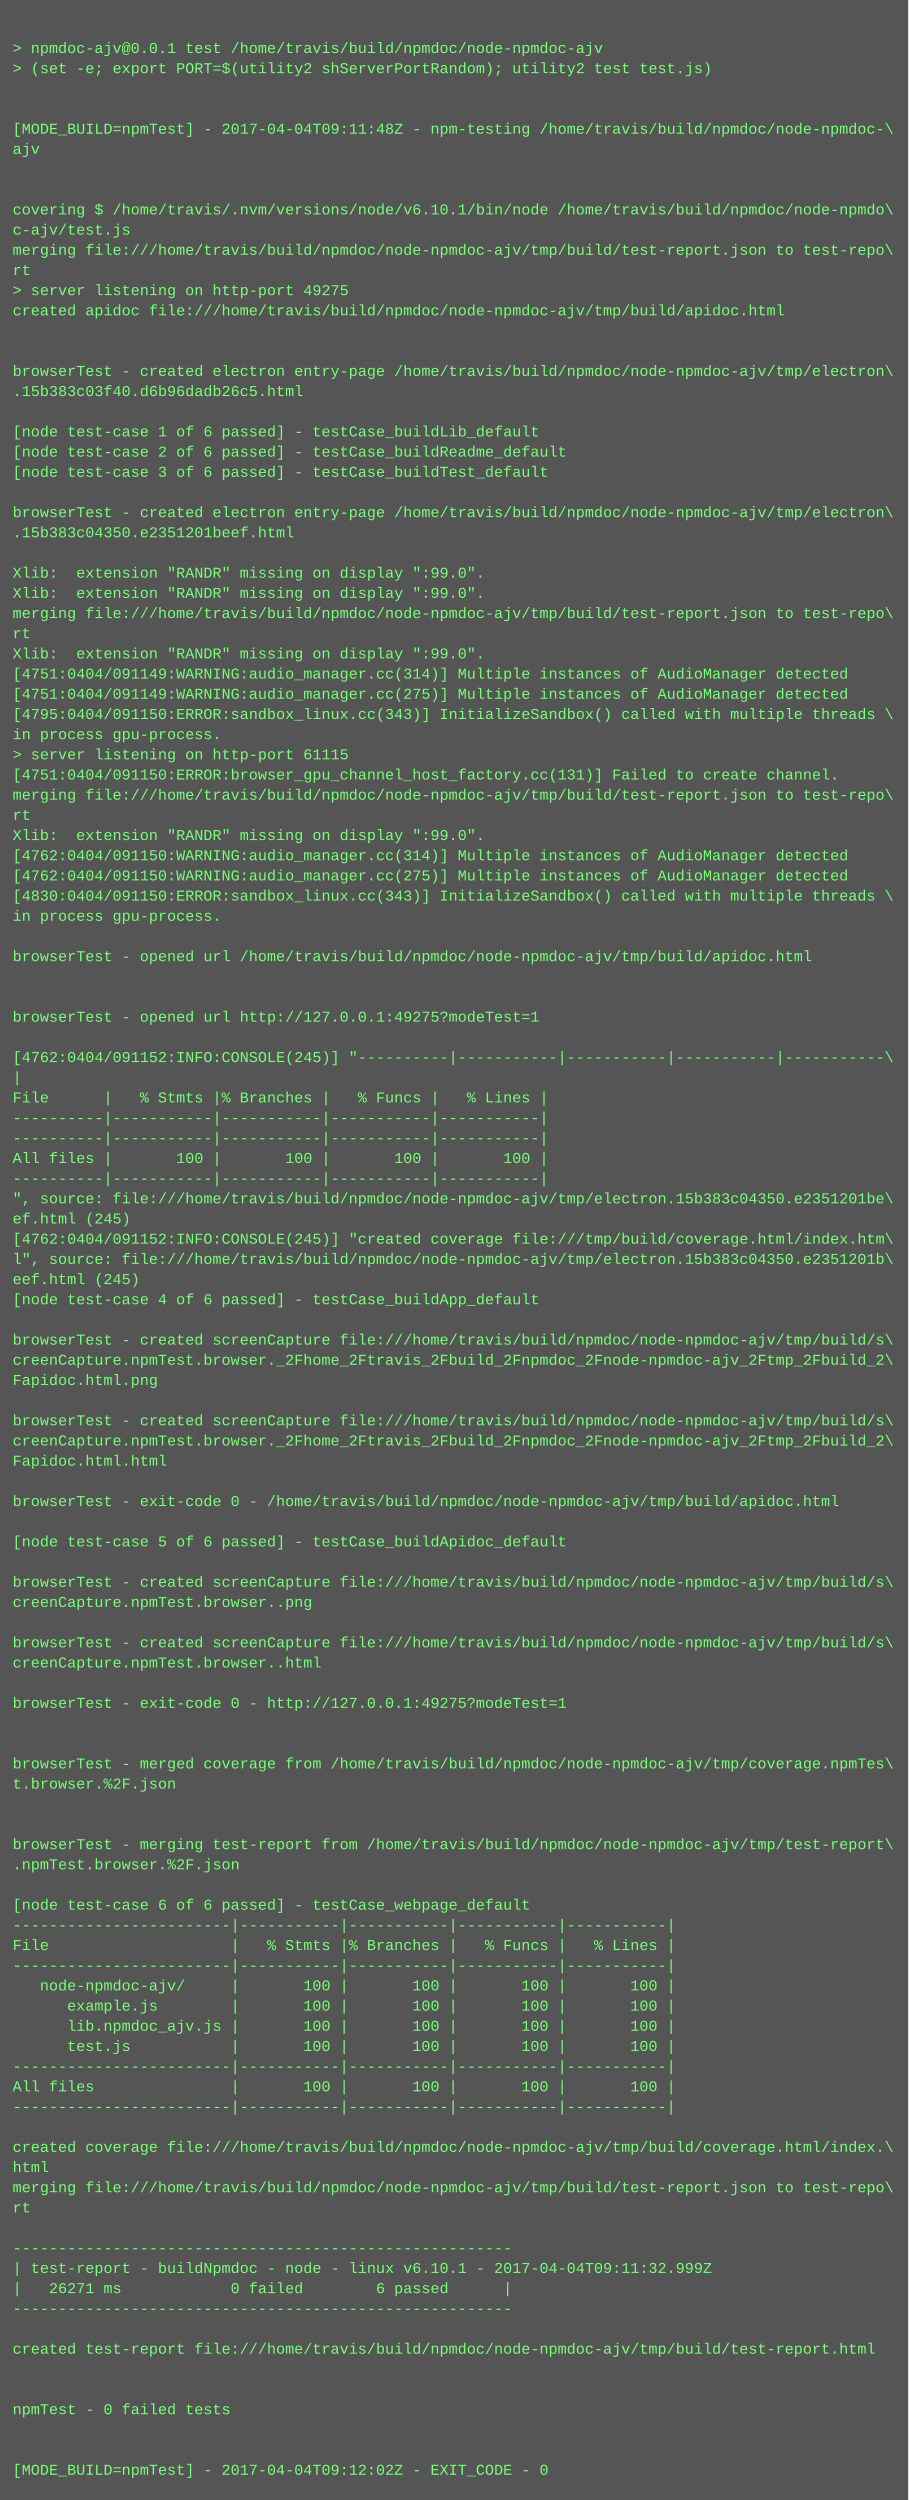
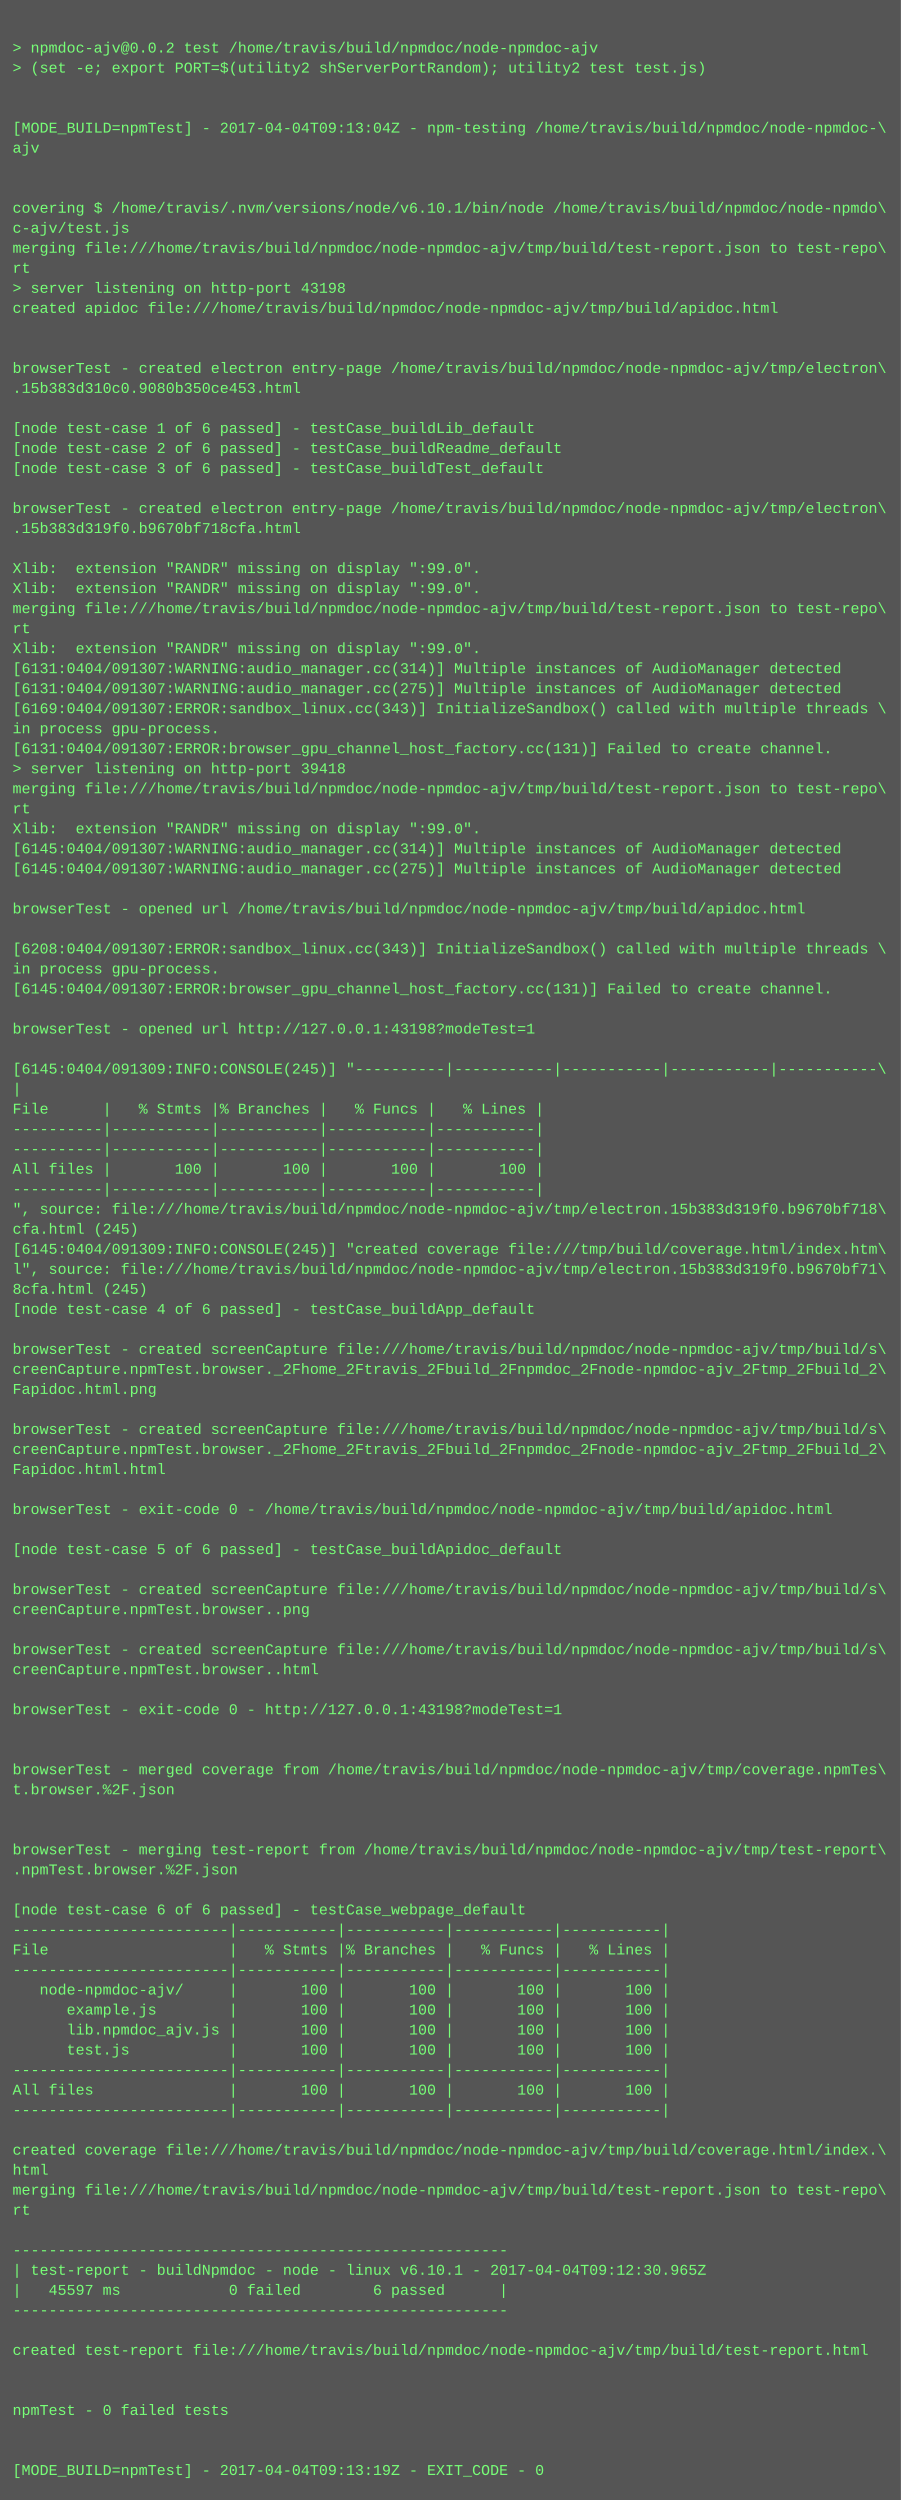
- <svg xmlns="http://www.w3.org/2000/svg" height="1982" width="720">
-   <rect height="1982" fill="#555" width="720" />
+ <svg xmlns="http://www.w3.org/2000/svg" height="1998" width="720">
+   <rect height="1998" fill="#555" width="720" />
  <text fill="#7f7" font-family="Courier New" font-size="12" xml:space="preserve">
    <tspan x="10" y="26" />
-     <tspan x="10" y="42">&gt; npmdoc-ajv@0.0.1 test /home/travis/build/npmdoc/node-npmdoc-ajv</tspan>
+     <tspan x="10" y="42">&gt; npmdoc-ajv@0.0.2 test /home/travis/build/npmdoc/node-npmdoc-ajv</tspan>
    <tspan x="10" y="58">&gt; (set -e; export PORT=$(utility2 shServerPortRandom); utility2 test test.js)</tspan>
    <tspan x="10" y="74" />
    <tspan x="10" y="90" />
-     <tspan x="10" y="106">[MODE_BUILD=npmTest] - 2017-04-04T09:11:48Z - npm-testing /home/travis/build/npmdoc/node-npmdoc-\</tspan>
+     <tspan x="10" y="106">[MODE_BUILD=npmTest] - 2017-04-04T09:13:04Z - npm-testing /home/travis/build/npmdoc/node-npmdoc-\</tspan>
    <tspan x="10" y="122">ajv</tspan>
    <tspan x="10" y="138" />
    <tspan x="10" y="154" />
    <tspan x="10" y="170">covering $ /home/travis/.nvm/versions/node/v6.10.1/bin/node /home/travis/build/npmdoc/node-npmdo\</tspan>
    <tspan x="10" y="186">c-ajv/test.js</tspan>
    <tspan x="10" y="202">merging file:///home/travis/build/npmdoc/node-npmdoc-ajv/tmp/build/test-report.json to test-repo\</tspan>
    <tspan x="10" y="218">rt</tspan>
-     <tspan x="10" y="234">&gt; server listening on http-port 49275</tspan>
+     <tspan x="10" y="234">&gt; server listening on http-port 43198</tspan>
    <tspan x="10" y="250">created apidoc file:///home/travis/build/npmdoc/node-npmdoc-ajv/tmp/build/apidoc.html</tspan>
    <tspan x="10" y="266" />
    <tspan x="10" y="282" />
    <tspan x="10" y="298">browserTest - created electron entry-page /home/travis/build/npmdoc/node-npmdoc-ajv/tmp/electron\</tspan>
-     <tspan x="10" y="314">.15b383c03f40.d6b96dadb26c5.html</tspan>
+     <tspan x="10" y="314">.15b383d310c0.9080b350ce453.html</tspan>
    <tspan x="10" y="330" />
    <tspan x="10" y="346">[node test-case 1 of 6 passed] - testCase_buildLib_default</tspan>
    <tspan x="10" y="362">[node test-case 2 of 6 passed] - testCase_buildReadme_default</tspan>
    <tspan x="10" y="378">[node test-case 3 of 6 passed] - testCase_buildTest_default</tspan>
    <tspan x="10" y="394" />
    <tspan x="10" y="410">browserTest - created electron entry-page /home/travis/build/npmdoc/node-npmdoc-ajv/tmp/electron\</tspan>
-     <tspan x="10" y="426">.15b383c04350.e2351201beef.html</tspan>
+     <tspan x="10" y="426">.15b383d319f0.b9670bf718cfa.html</tspan>
    <tspan x="10" y="442" />
    <tspan x="10" y="458">Xlib:  extension "RANDR" missing on display ":99.0".</tspan>
    <tspan x="10" y="474">Xlib:  extension "RANDR" missing on display ":99.0".</tspan>
    <tspan x="10" y="490">merging file:///home/travis/build/npmdoc/node-npmdoc-ajv/tmp/build/test-report.json to test-repo\</tspan>
    <tspan x="10" y="506">rt</tspan>
    <tspan x="10" y="522">Xlib:  extension "RANDR" missing on display ":99.0".</tspan>
-     <tspan x="10" y="538">[4751:0404/091149:WARNING:audio_manager.cc(314)] Multiple instances of AudioManager detected</tspan>
-     <tspan x="10" y="554">[4751:0404/091149:WARNING:audio_manager.cc(275)] Multiple instances of AudioManager detected</tspan>
-     <tspan x="10" y="570">[4795:0404/091150:ERROR:sandbox_linux.cc(343)] InitializeSandbox() called with multiple threads \</tspan>
+     <tspan x="10" y="538">[6131:0404/091307:WARNING:audio_manager.cc(314)] Multiple instances of AudioManager detected</tspan>
+     <tspan x="10" y="554">[6131:0404/091307:WARNING:audio_manager.cc(275)] Multiple instances of AudioManager detected</tspan>
+     <tspan x="10" y="570">[6169:0404/091307:ERROR:sandbox_linux.cc(343)] InitializeSandbox() called with multiple threads \</tspan>
    <tspan x="10" y="586">in process gpu-process. </tspan>
-     <tspan x="10" y="602">&gt; server listening on http-port 61115</tspan>
-     <tspan x="10" y="618">[4751:0404/091150:ERROR:browser_gpu_channel_host_factory.cc(131)] Failed to create channel.</tspan>
+     <tspan x="10" y="602">[6131:0404/091307:ERROR:browser_gpu_channel_host_factory.cc(131)] Failed to create channel.</tspan>
+     <tspan x="10" y="618">&gt; server listening on http-port 39418</tspan>
    <tspan x="10" y="634">merging file:///home/travis/build/npmdoc/node-npmdoc-ajv/tmp/build/test-report.json to test-repo\</tspan>
    <tspan x="10" y="650">rt</tspan>
    <tspan x="10" y="666">Xlib:  extension "RANDR" missing on display ":99.0".</tspan>
-     <tspan x="10" y="682">[4762:0404/091150:WARNING:audio_manager.cc(314)] Multiple instances of AudioManager detected</tspan>
-     <tspan x="10" y="698">[4762:0404/091150:WARNING:audio_manager.cc(275)] Multiple instances of AudioManager detected</tspan>
-     <tspan x="10" y="714">[4830:0404/091150:ERROR:sandbox_linux.cc(343)] InitializeSandbox() called with multiple threads \</tspan>
-     <tspan x="10" y="730">in process gpu-process. </tspan>
+     <tspan x="10" y="682">[6145:0404/091307:WARNING:audio_manager.cc(314)] Multiple instances of AudioManager detected</tspan>
+     <tspan x="10" y="698">[6145:0404/091307:WARNING:audio_manager.cc(275)] Multiple instances of AudioManager detected</tspan>
+     <tspan x="10" y="714" />
+     <tspan x="10" y="730">browserTest - opened url /home/travis/build/npmdoc/node-npmdoc-ajv/tmp/build/apidoc.html</tspan>
    <tspan x="10" y="746" />
-     <tspan x="10" y="762">browserTest - opened url /home/travis/build/npmdoc/node-npmdoc-ajv/tmp/build/apidoc.html</tspan>
-     <tspan x="10" y="778" />
-     <tspan x="10" y="794" />
-     <tspan x="10" y="810">browserTest - opened url http://127.0.0.1:49275?modeTest=1</tspan>
-     <tspan x="10" y="826" />
-     <tspan x="10" y="842">[4762:0404/091152:INFO:CONSOLE(245)] "----------|-----------|-----------|-----------|-----------\</tspan>
-     <tspan x="10" y="858">|</tspan>
-     <tspan x="10" y="874">File      |   % Stmts |% Branches |   % Funcs |   % Lines |</tspan>
-     <tspan x="10" y="890">----------|-----------|-----------|-----------|-----------|</tspan>
+     <tspan x="10" y="762">[6208:0404/091307:ERROR:sandbox_linux.cc(343)] InitializeSandbox() called with multiple threads \</tspan>
+     <tspan x="10" y="778">in process gpu-process. </tspan>
+     <tspan x="10" y="794">[6145:0404/091307:ERROR:browser_gpu_channel_host_factory.cc(131)] Failed to create channel.</tspan>
+     <tspan x="10" y="810" />
+     <tspan x="10" y="826">browserTest - opened url http://127.0.0.1:43198?modeTest=1</tspan>
+     <tspan x="10" y="842" />
+     <tspan x="10" y="858">[6145:0404/091309:INFO:CONSOLE(245)] "----------|-----------|-----------|-----------|-----------\</tspan>
+     <tspan x="10" y="874">|</tspan>
+     <tspan x="10" y="890">File      |   % Stmts |% Branches |   % Funcs |   % Lines |</tspan>
    <tspan x="10" y="906">----------|-----------|-----------|-----------|-----------|</tspan>
-     <tspan x="10" y="922">All files |       100 |       100 |       100 |       100 |</tspan>
-     <tspan x="10" y="938">----------|-----------|-----------|-----------|-----------|</tspan>
-     <tspan x="10" y="954">", source: file:///home/travis/build/npmdoc/node-npmdoc-ajv/tmp/electron.15b383c04350.e2351201be\</tspan>
-     <tspan x="10" y="970">ef.html (245)</tspan>
-     <tspan x="10" y="986">[4762:0404/091152:INFO:CONSOLE(245)] "created coverage file:///tmp/build/coverage.html/index.htm\</tspan>
-     <tspan x="10" y="1002">l", source: file:///home/travis/build/npmdoc/node-npmdoc-ajv/tmp/electron.15b383c04350.e2351201b\</tspan>
-     <tspan x="10" y="1018">eef.html (245)</tspan>
-     <tspan x="10" y="1034">[node test-case 4 of 6 passed] - testCase_buildApp_default</tspan>
-     <tspan x="10" y="1050" />
-     <tspan x="10" y="1066">browserTest - created screenCapture file:///home/travis/build/npmdoc/node-npmdoc-ajv/tmp/build/s\</tspan>
-     <tspan x="10" y="1082">creenCapture.npmTest.browser._2Fhome_2Ftravis_2Fbuild_2Fnpmdoc_2Fnode-npmdoc-ajv_2Ftmp_2Fbuild_2\</tspan>
-     <tspan x="10" y="1098">Fapidoc.html.png</tspan>
-     <tspan x="10" y="1114" />
-     <tspan x="10" y="1130">browserTest - created screenCapture file:///home/travis/build/npmdoc/node-npmdoc-ajv/tmp/build/s\</tspan>
-     <tspan x="10" y="1146">creenCapture.npmTest.browser._2Fhome_2Ftravis_2Fbuild_2Fnpmdoc_2Fnode-npmdoc-ajv_2Ftmp_2Fbuild_2\</tspan>
-     <tspan x="10" y="1162">Fapidoc.html.html</tspan>
-     <tspan x="10" y="1178" />
-     <tspan x="10" y="1194">browserTest - exit-code 0 - /home/travis/build/npmdoc/node-npmdoc-ajv/tmp/build/apidoc.html</tspan>
-     <tspan x="10" y="1210" />
-     <tspan x="10" y="1226">[node test-case 5 of 6 passed] - testCase_buildApidoc_default</tspan>
-     <tspan x="10" y="1242" />
-     <tspan x="10" y="1258">browserTest - created screenCapture file:///home/travis/build/npmdoc/node-npmdoc-ajv/tmp/build/s\</tspan>
-     <tspan x="10" y="1274">creenCapture.npmTest.browser..png</tspan>
-     <tspan x="10" y="1290" />
-     <tspan x="10" y="1306">browserTest - created screenCapture file:///home/travis/build/npmdoc/node-npmdoc-ajv/tmp/build/s\</tspan>
-     <tspan x="10" y="1322">creenCapture.npmTest.browser..html</tspan>
-     <tspan x="10" y="1338" />
-     <tspan x="10" y="1354">browserTest - exit-code 0 - http://127.0.0.1:49275?modeTest=1</tspan>
-     <tspan x="10" y="1370" />
+     <tspan x="10" y="922">----------|-----------|-----------|-----------|-----------|</tspan>
+     <tspan x="10" y="938">All files |       100 |       100 |       100 |       100 |</tspan>
+     <tspan x="10" y="954">----------|-----------|-----------|-----------|-----------|</tspan>
+     <tspan x="10" y="970">", source: file:///home/travis/build/npmdoc/node-npmdoc-ajv/tmp/electron.15b383d319f0.b9670bf718\</tspan>
+     <tspan x="10" y="986">cfa.html (245)</tspan>
+     <tspan x="10" y="1002">[6145:0404/091309:INFO:CONSOLE(245)] "created coverage file:///tmp/build/coverage.html/index.htm\</tspan>
+     <tspan x="10" y="1018">l", source: file:///home/travis/build/npmdoc/node-npmdoc-ajv/tmp/electron.15b383d319f0.b9670bf71\</tspan>
+     <tspan x="10" y="1034">8cfa.html (245)</tspan>
+     <tspan x="10" y="1050">[node test-case 4 of 6 passed] - testCase_buildApp_default</tspan>
+     <tspan x="10" y="1066" />
+     <tspan x="10" y="1082">browserTest - created screenCapture file:///home/travis/build/npmdoc/node-npmdoc-ajv/tmp/build/s\</tspan>
+     <tspan x="10" y="1098">creenCapture.npmTest.browser._2Fhome_2Ftravis_2Fbuild_2Fnpmdoc_2Fnode-npmdoc-ajv_2Ftmp_2Fbuild_2\</tspan>
+     <tspan x="10" y="1114">Fapidoc.html.png</tspan>
+     <tspan x="10" y="1130" />
+     <tspan x="10" y="1146">browserTest - created screenCapture file:///home/travis/build/npmdoc/node-npmdoc-ajv/tmp/build/s\</tspan>
+     <tspan x="10" y="1162">creenCapture.npmTest.browser._2Fhome_2Ftravis_2Fbuild_2Fnpmdoc_2Fnode-npmdoc-ajv_2Ftmp_2Fbuild_2\</tspan>
+     <tspan x="10" y="1178">Fapidoc.html.html</tspan>
+     <tspan x="10" y="1194" />
+     <tspan x="10" y="1210">browserTest - exit-code 0 - /home/travis/build/npmdoc/node-npmdoc-ajv/tmp/build/apidoc.html</tspan>
+     <tspan x="10" y="1226" />
+     <tspan x="10" y="1242">[node test-case 5 of 6 passed] - testCase_buildApidoc_default</tspan>
+     <tspan x="10" y="1258" />
+     <tspan x="10" y="1274">browserTest - created screenCapture file:///home/travis/build/npmdoc/node-npmdoc-ajv/tmp/build/s\</tspan>
+     <tspan x="10" y="1290">creenCapture.npmTest.browser..png</tspan>
+     <tspan x="10" y="1306" />
+     <tspan x="10" y="1322">browserTest - created screenCapture file:///home/travis/build/npmdoc/node-npmdoc-ajv/tmp/build/s\</tspan>
+     <tspan x="10" y="1338">creenCapture.npmTest.browser..html</tspan>
+     <tspan x="10" y="1354" />
+     <tspan x="10" y="1370">browserTest - exit-code 0 - http://127.0.0.1:43198?modeTest=1</tspan>
    <tspan x="10" y="1386" />
-     <tspan x="10" y="1402">browserTest - merged coverage from /home/travis/build/npmdoc/node-npmdoc-ajv/tmp/coverage.npmTes\</tspan>
-     <tspan x="10" y="1418">t.browser.%2F.json</tspan>
-     <tspan x="10" y="1434" />
+     <tspan x="10" y="1402" />
+     <tspan x="10" y="1418">browserTest - merged coverage from /home/travis/build/npmdoc/node-npmdoc-ajv/tmp/coverage.npmTes\</tspan>
+     <tspan x="10" y="1434">t.browser.%2F.json</tspan>
    <tspan x="10" y="1450" />
-     <tspan x="10" y="1466">browserTest - merging test-report from /home/travis/build/npmdoc/node-npmdoc-ajv/tmp/test-report\</tspan>
-     <tspan x="10" y="1482">.npmTest.browser.%2F.json</tspan>
-     <tspan x="10" y="1498" />
-     <tspan x="10" y="1514">[node test-case 6 of 6 passed] - testCase_webpage_default</tspan>
-     <tspan x="10" y="1530">------------------------|-----------|-----------|-----------|-----------|</tspan>
-     <tspan x="10" y="1546">File                    |   % Stmts |% Branches |   % Funcs |   % Lines |</tspan>
-     <tspan x="10" y="1562">------------------------|-----------|-----------|-----------|-----------|</tspan>
-     <tspan x="10" y="1578">   node-npmdoc-ajv/     |       100 |       100 |       100 |       100 |</tspan>
-     <tspan x="10" y="1594">      example.js        |       100 |       100 |       100 |       100 |</tspan>
-     <tspan x="10" y="1610">      lib.npmdoc_ajv.js |       100 |       100 |       100 |       100 |</tspan>
-     <tspan x="10" y="1626">      test.js           |       100 |       100 |       100 |       100 |</tspan>
-     <tspan x="10" y="1642">------------------------|-----------|-----------|-----------|-----------|</tspan>
-     <tspan x="10" y="1658">All files               |       100 |       100 |       100 |       100 |</tspan>
-     <tspan x="10" y="1674">------------------------|-----------|-----------|-----------|-----------|</tspan>
-     <tspan x="10" y="1690" />
-     <tspan x="10" y="1706">created coverage file:///home/travis/build/npmdoc/node-npmdoc-ajv/tmp/build/coverage.html/index.\</tspan>
-     <tspan x="10" y="1722">html</tspan>
-     <tspan x="10" y="1738">merging file:///home/travis/build/npmdoc/node-npmdoc-ajv/tmp/build/test-report.json to test-repo\</tspan>
-     <tspan x="10" y="1754">rt</tspan>
-     <tspan x="10" y="1770" />
-     <tspan x="10" y="1786">-------------------------------------------------------</tspan>
-     <tspan x="10" y="1802">| test-report - buildNpmdoc - node - linux v6.10.1 - 2017-04-04T09:11:32.999Z</tspan>
-     <tspan x="10" y="1818">|   26271 ms            0 failed        6 passed      |</tspan>
-     <tspan x="10" y="1834">-------------------------------------------------------</tspan>
-     <tspan x="10" y="1850" />
-     <tspan x="10" y="1866">created test-report file:///home/travis/build/npmdoc/node-npmdoc-ajv/tmp/build/test-report.html</tspan>
-     <tspan x="10" y="1882" />
+     <tspan x="10" y="1466" />
+     <tspan x="10" y="1482">browserTest - merging test-report from /home/travis/build/npmdoc/node-npmdoc-ajv/tmp/test-report\</tspan>
+     <tspan x="10" y="1498">.npmTest.browser.%2F.json</tspan>
+     <tspan x="10" y="1514" />
+     <tspan x="10" y="1530">[node test-case 6 of 6 passed] - testCase_webpage_default</tspan>
+     <tspan x="10" y="1546">------------------------|-----------|-----------|-----------|-----------|</tspan>
+     <tspan x="10" y="1562">File                    |   % Stmts |% Branches |   % Funcs |   % Lines |</tspan>
+     <tspan x="10" y="1578">------------------------|-----------|-----------|-----------|-----------|</tspan>
+     <tspan x="10" y="1594">   node-npmdoc-ajv/     |       100 |       100 |       100 |       100 |</tspan>
+     <tspan x="10" y="1610">      example.js        |       100 |       100 |       100 |       100 |</tspan>
+     <tspan x="10" y="1626">      lib.npmdoc_ajv.js |       100 |       100 |       100 |       100 |</tspan>
+     <tspan x="10" y="1642">      test.js           |       100 |       100 |       100 |       100 |</tspan>
+     <tspan x="10" y="1658">------------------------|-----------|-----------|-----------|-----------|</tspan>
+     <tspan x="10" y="1674">All files               |       100 |       100 |       100 |       100 |</tspan>
+     <tspan x="10" y="1690">------------------------|-----------|-----------|-----------|-----------|</tspan>
+     <tspan x="10" y="1706" />
+     <tspan x="10" y="1722">created coverage file:///home/travis/build/npmdoc/node-npmdoc-ajv/tmp/build/coverage.html/index.\</tspan>
+     <tspan x="10" y="1738">html</tspan>
+     <tspan x="10" y="1754">merging file:///home/travis/build/npmdoc/node-npmdoc-ajv/tmp/build/test-report.json to test-repo\</tspan>
+     <tspan x="10" y="1770">rt</tspan>
+     <tspan x="10" y="1786" />
+     <tspan x="10" y="1802">-------------------------------------------------------</tspan>
+     <tspan x="10" y="1818">| test-report - buildNpmdoc - node - linux v6.10.1 - 2017-04-04T09:12:30.965Z</tspan>
+     <tspan x="10" y="1834">|   45597 ms            0 failed        6 passed      |</tspan>
+     <tspan x="10" y="1850">-------------------------------------------------------</tspan>
+     <tspan x="10" y="1866" />
+     <tspan x="10" y="1882">created test-report file:///home/travis/build/npmdoc/node-npmdoc-ajv/tmp/build/test-report.html</tspan>
    <tspan x="10" y="1898" />
-     <tspan x="10" y="1914">npmTest - 0 failed tests</tspan>
-     <tspan x="10" y="1930" />
+     <tspan x="10" y="1914" />
+     <tspan x="10" y="1930">npmTest - 0 failed tests</tspan>
    <tspan x="10" y="1946" />
-     <tspan x="10" y="1962">[MODE_BUILD=npmTest] - 2017-04-04T09:12:02Z - EXIT_CODE - 0</tspan>
+     <tspan x="10" y="1962" />
+     <tspan x="10" y="1978">[MODE_BUILD=npmTest] - 2017-04-04T09:13:19Z - EXIT_CODE - 0</tspan>
  </text>
</svg>
